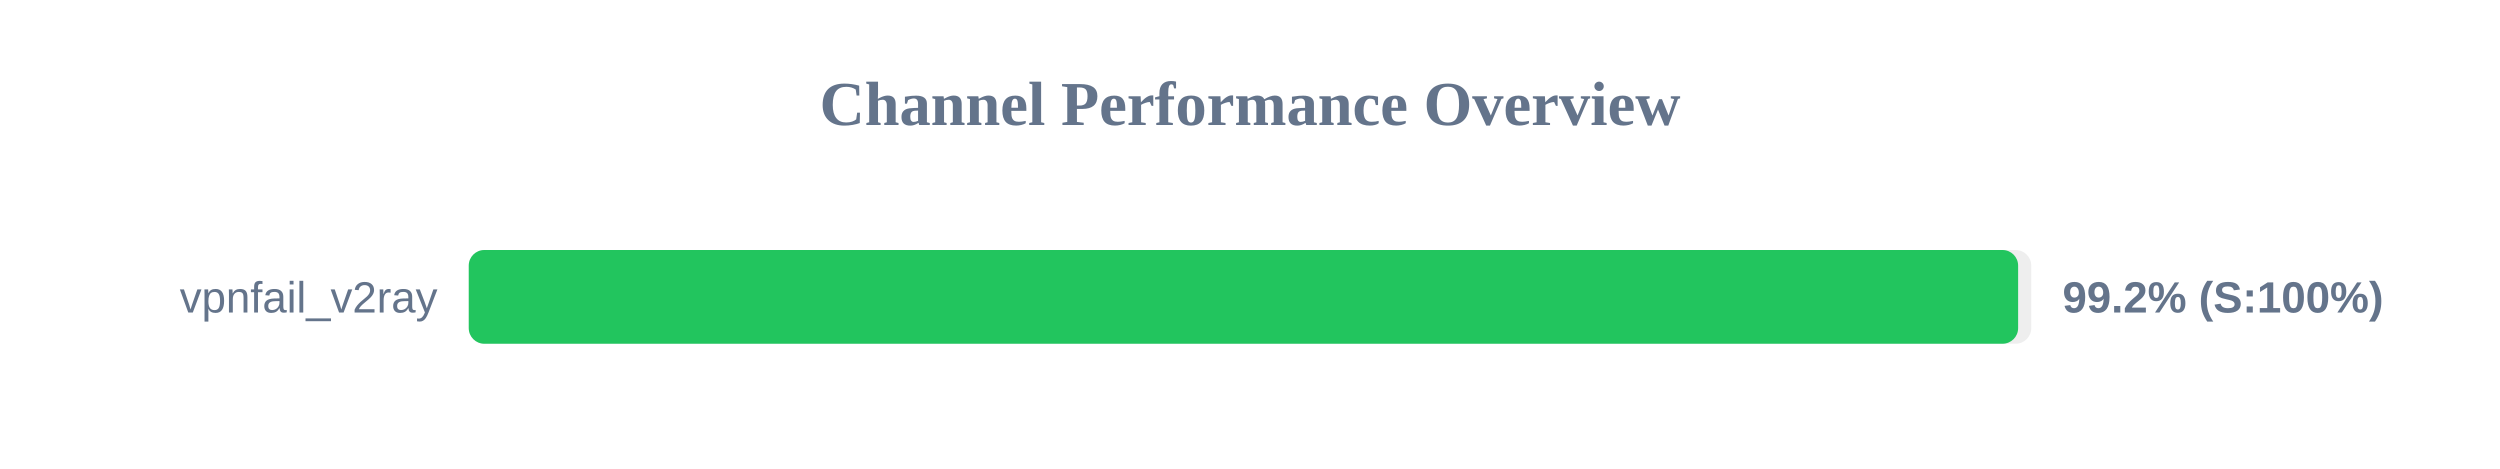
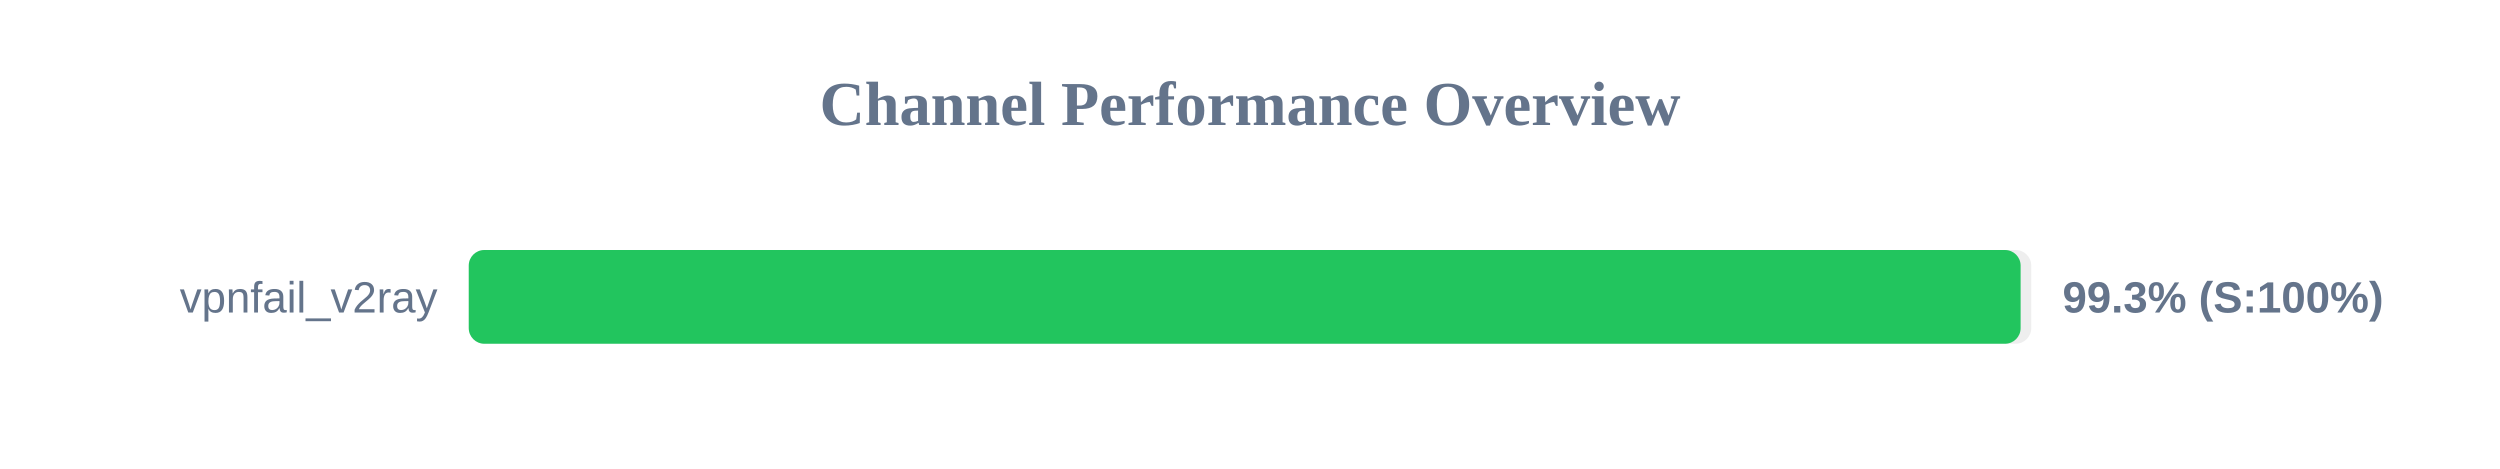
<svg xmlns="http://www.w3.org/2000/svg" width="800" height="150" version="1.1">
  <style>
        .row { font: 14px Arial; fill: #64748b; }
        .score { font: bold 14px Arial; fill: #64748b; }
    </style>
  <text x="400" y="40" text-anchor="middle" font-size="20px" font-weight="bold" fill="#64748b">Channel Performance Overview</text>
  <rect x="150" y="80" width="500" height="30" fill="#eee" rx="5" />
-   <rect x="150" y="80" width="495.8" height="30" fill="#22c55e" rx="5" />
+   <rect x="150" y="80" width="496.6" height="30" fill="#22c55e" rx="5" />
  <text x="140" y="100" text-anchor="end" class="row">vpnfail_v2ray</text>
-   <text x="660" y="100" text-anchor="start" class="score">99.2% (S:100%)</text>
+   <text x="660" y="100" text-anchor="start" class="score">99.3% (S:100%)</text>
</svg>
